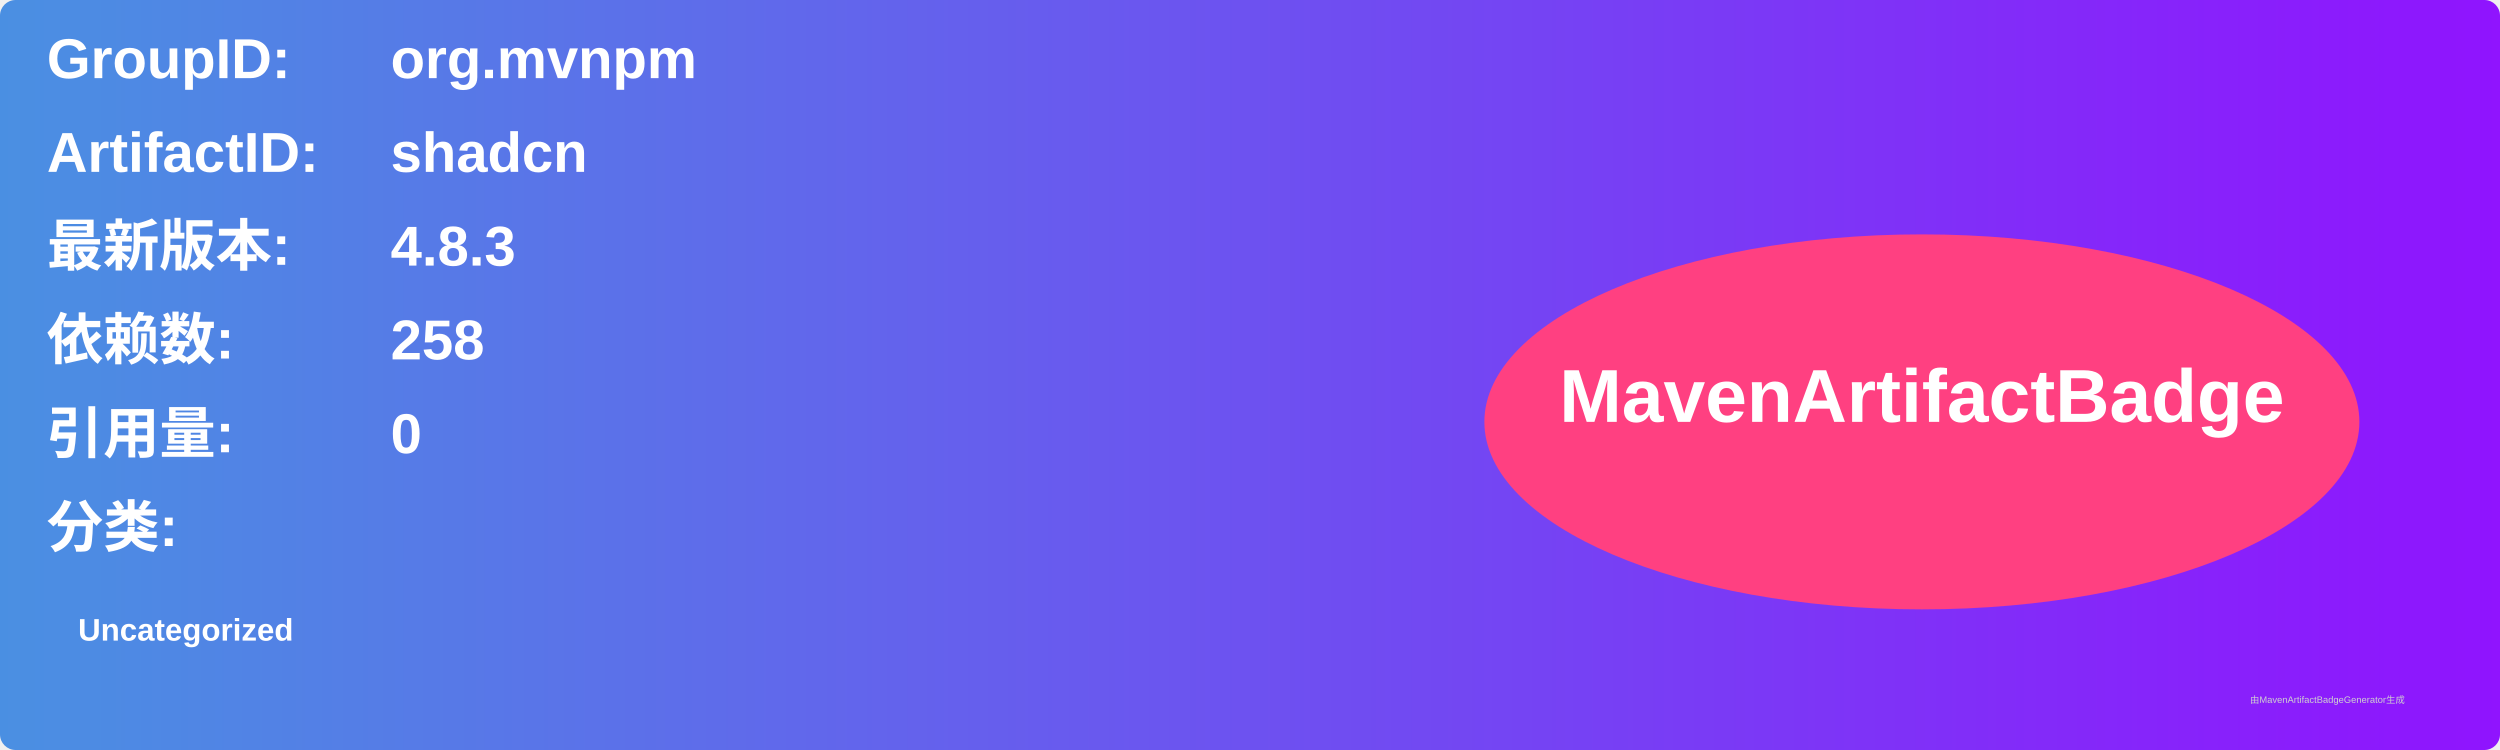
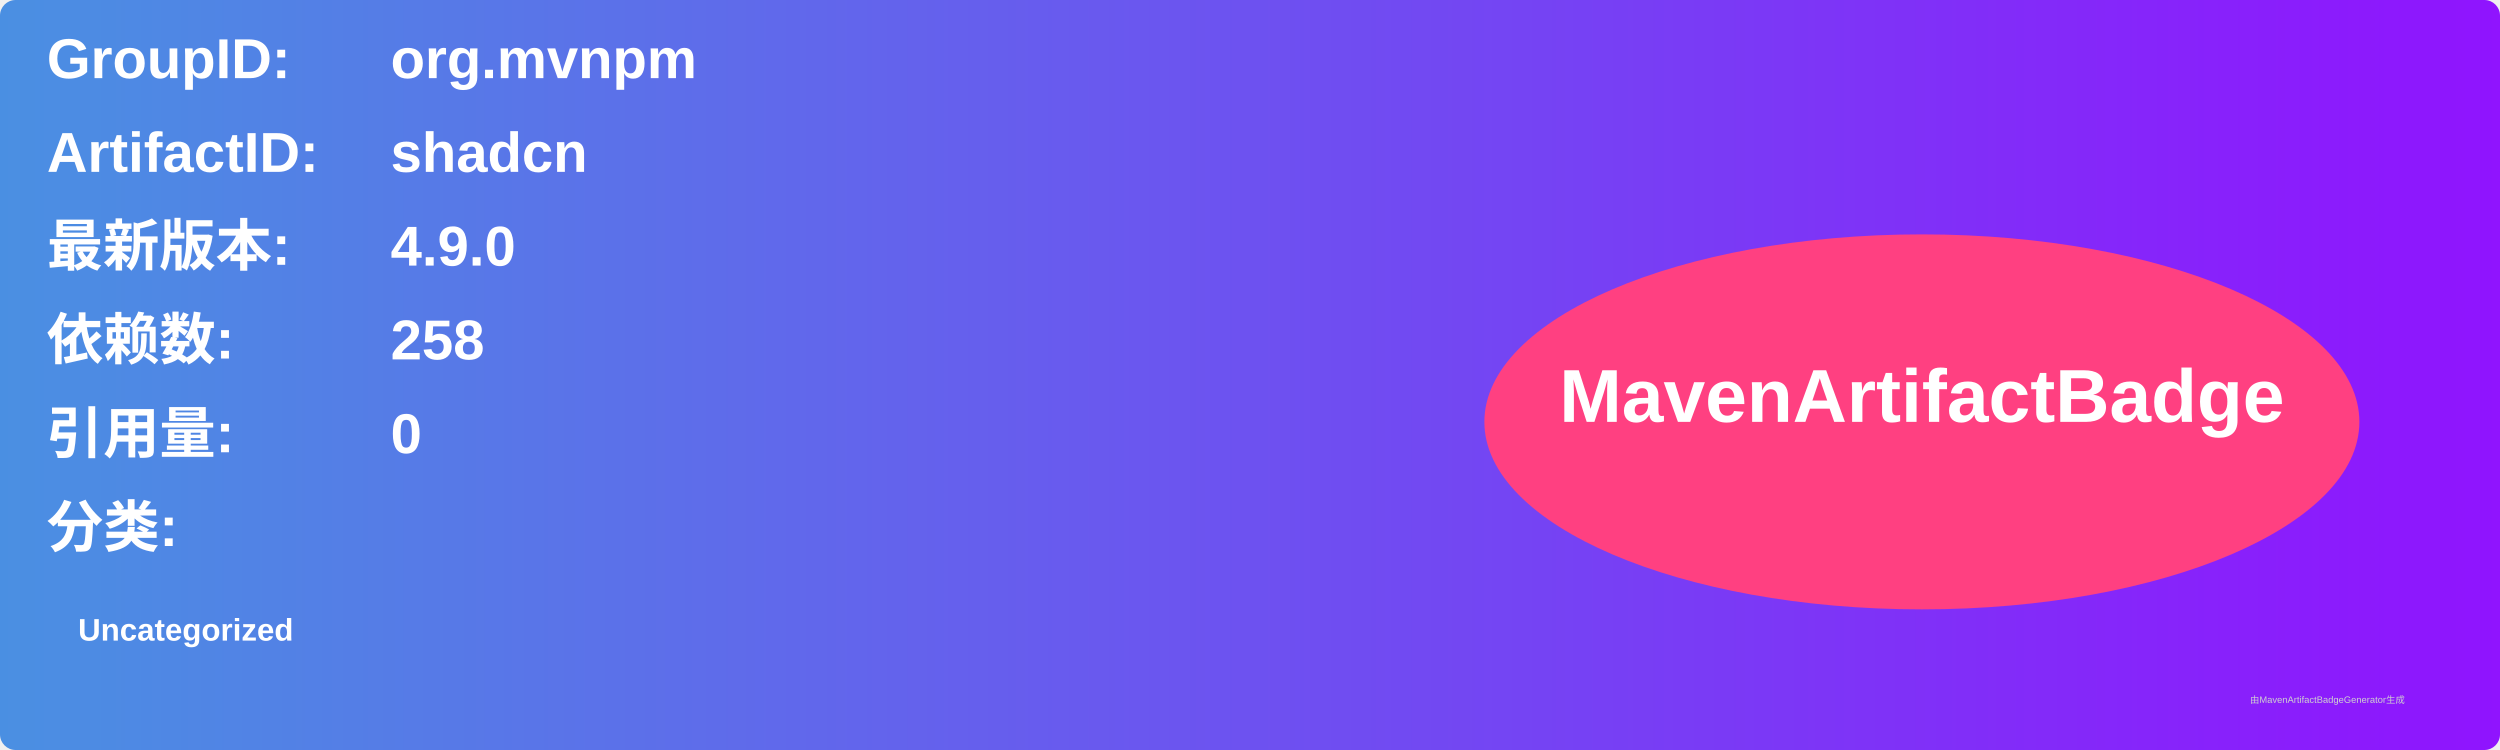
<svg xmlns="http://www.w3.org/2000/svg" width="800" height="240" viewBox="0 0 800 240">
  <linearGradient id="grad" x1="0%" y1="0%" x2="100%" y2="0%">
    <stop offset="0%" stop-color="#4a90e2" />
    <stop offset="100%" stop-color="#9013fe" />
  </linearGradient>
  <rect width="100%" height="100%" rx="5" ry="5" fill="url(#grad)" />
  <g transform="translate(15, 15)">
    <text x="0" y="10" font-family="Arial" font-size="18" fill="white" font-weight="bold" width="260">GroupID:</text>
    <text x="110" y="10" font-family="Arial" font-size="18" fill="white" font-weight="bold" width="460">org.mvnpm</text>
    <text x="0" y="40" font-family="Arial" font-size="18" fill="white" font-weight="bold" width="260">ArtifactID:</text>
    <text x="110" y="40" font-family="Arial" font-size="18" fill="white" font-weight="bold" width="460">shadcn</text>
    <text x="0" y="70" font-family="Arial" font-size="18" fill="white" font-weight="bold">最新版本:</text>
    <text x="110" y="70" font-family="Arial" font-size="18" fill="white" font-weight="bold">
-       <tspan font-weight="bold">4.8.3</tspan>
+       <tspan font-weight="bold">4.9.0</tspan>
    </text>
    <text x="0" y="100" font-family="Arial" font-size="18" fill="white" font-weight="bold">依赖数: </text>
    <text x="110" y="100" font-family="Arial" font-size="18" fill="white">
      <tspan font-weight="bold">258</tspan>
    </text>
    <text x="0" y="130" font-family="Arial" font-size="18" fill="white" font-weight="bold">引用量: </text>
    <text x="110" y="130" font-family="Arial" font-size="18" fill="white">
      <tspan font-weight="bold">0</tspan>
    </text>
    <text x="0" y="160" font-family="Arial" font-size="18" fill="white" font-weight="bold">分类:</text>
    <text x="10" y="190" font-family="Arial" font-size="10" fill="white">
      <tspan font-weight="bold">Uncategorized</tspan>
    </text>
    <ellipse cx="600" cy="120" rx="140" ry="60" fill="#ff4081" />
    <text x="600" y="120" text-anchor="middle" font-family="Arial" font-size="24" fill="white" font-weight="bold">MavenArtifactBadge</text>
  </g>
  <text x="720" y="225" font-family="Arial" font-size="3" fill="#d0d0d0">由MavenArtifactBadgeGenerator生成</text>
</svg>
